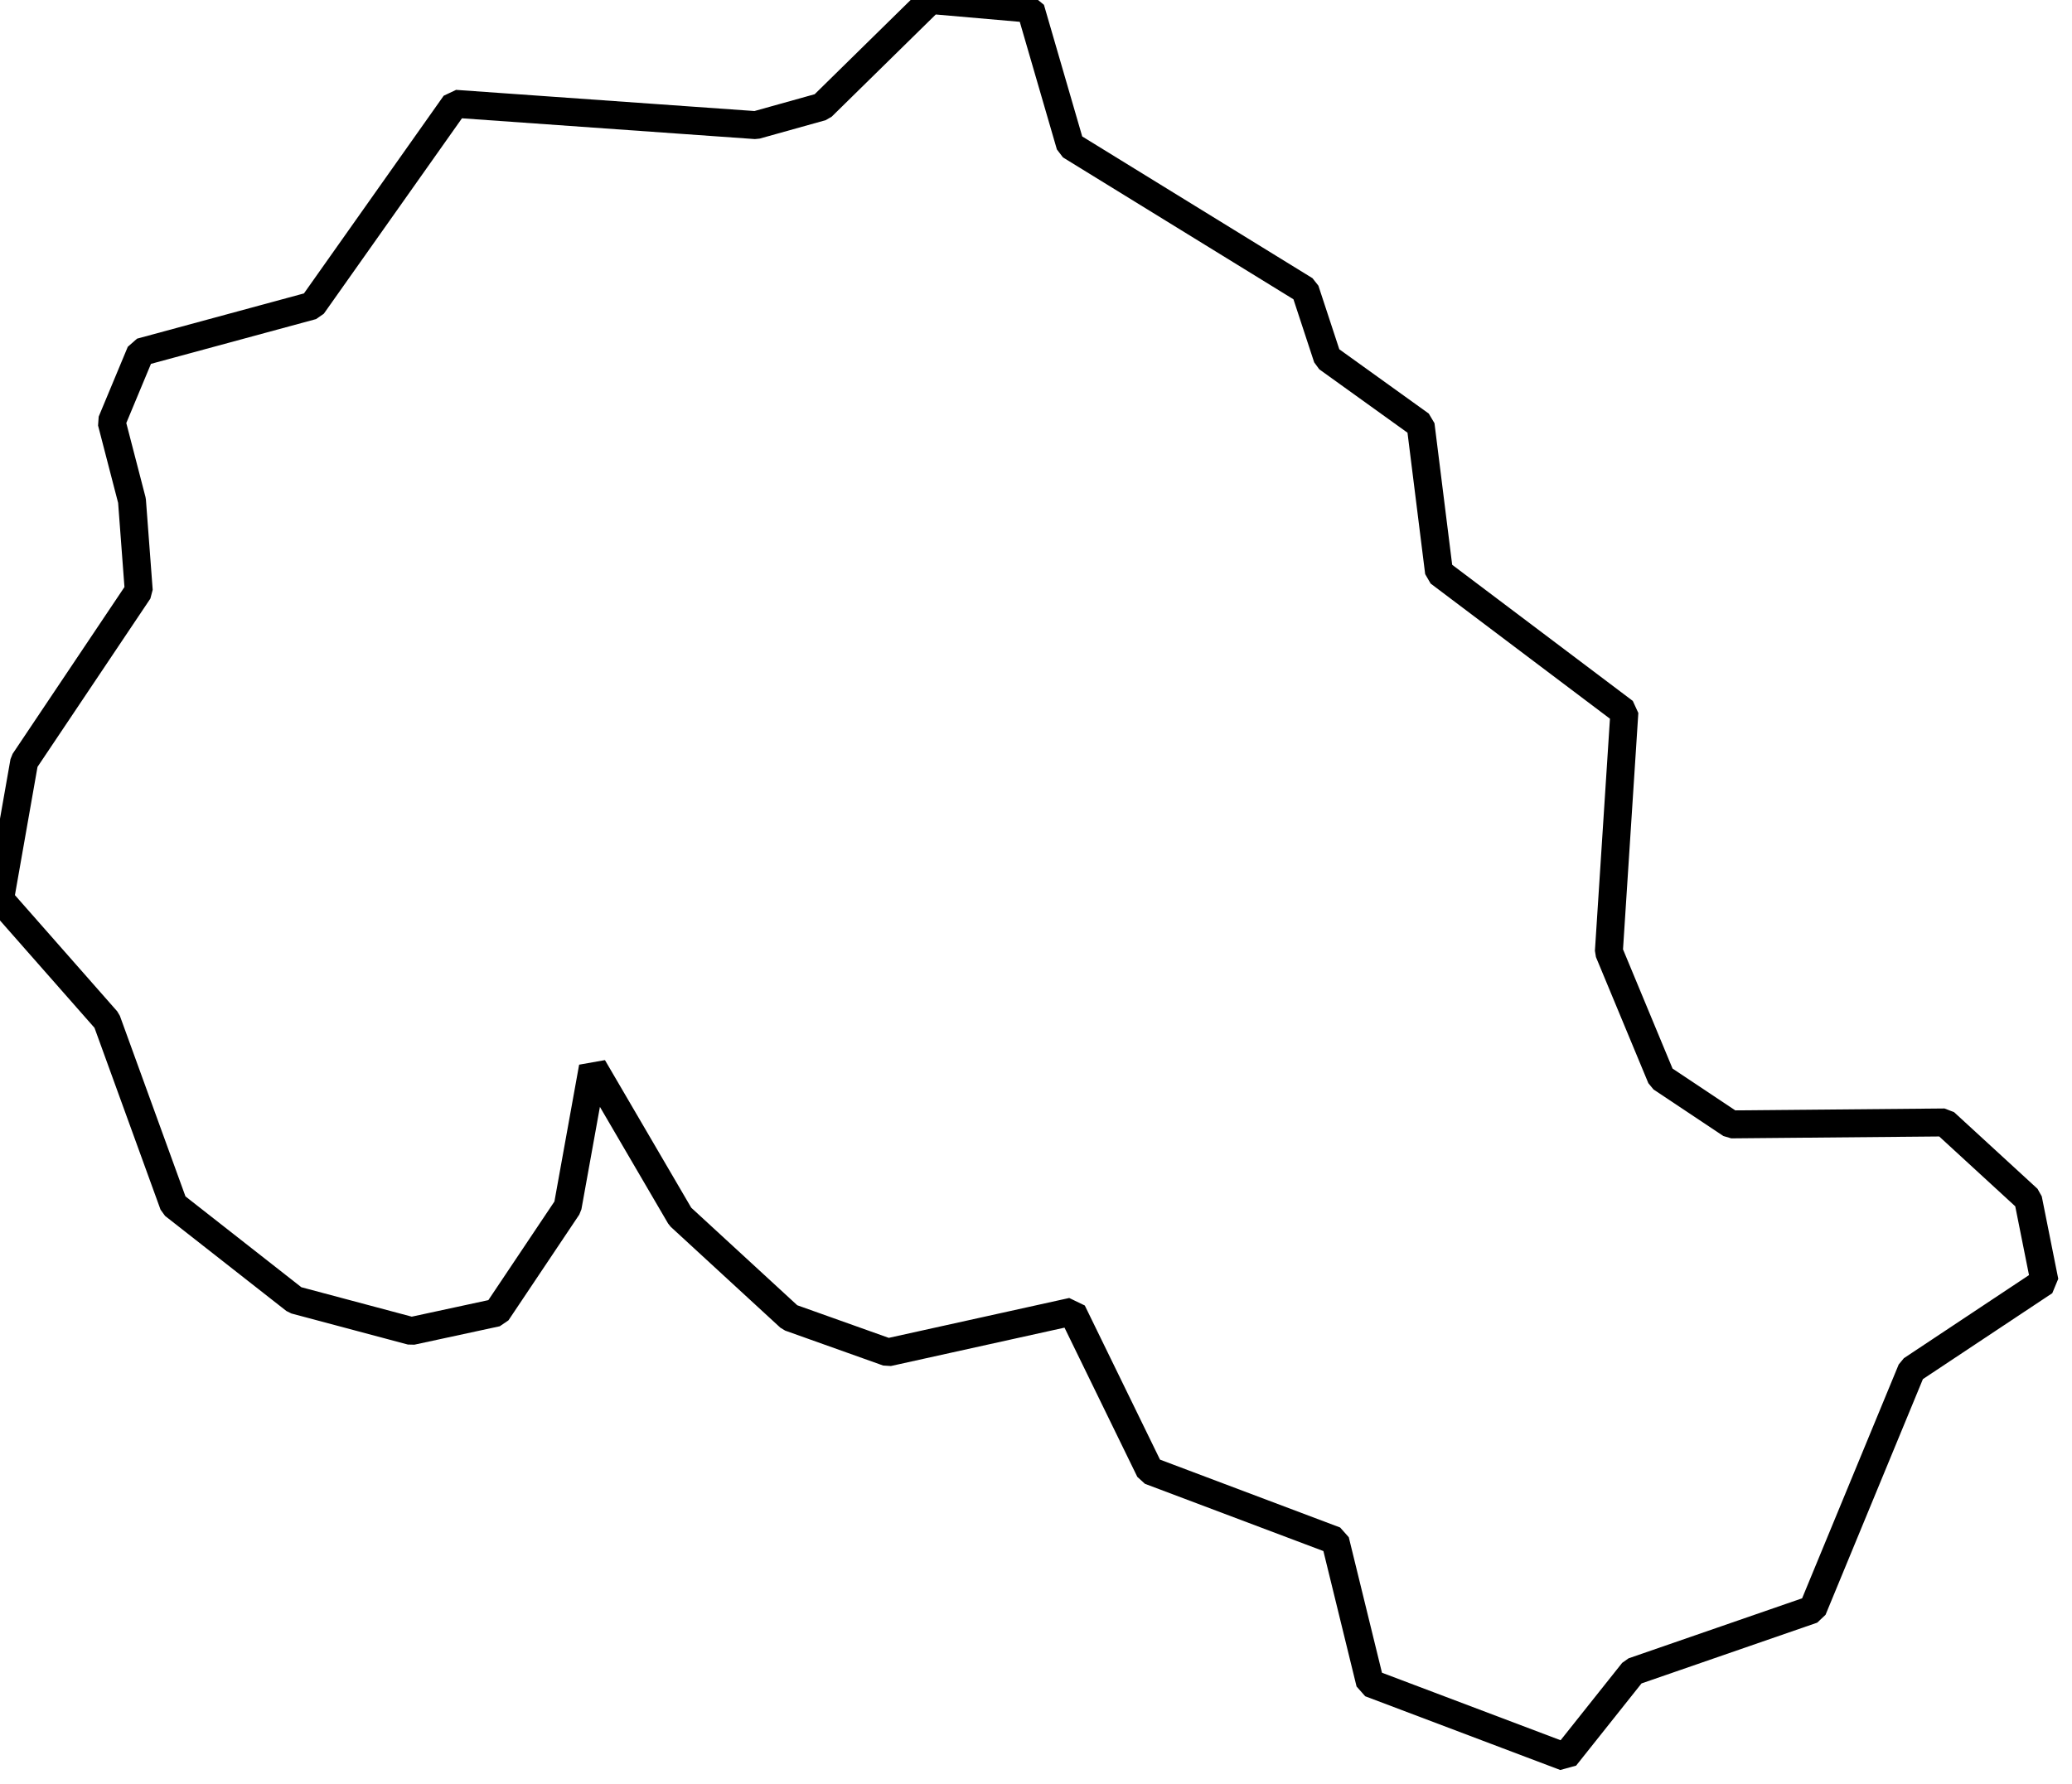
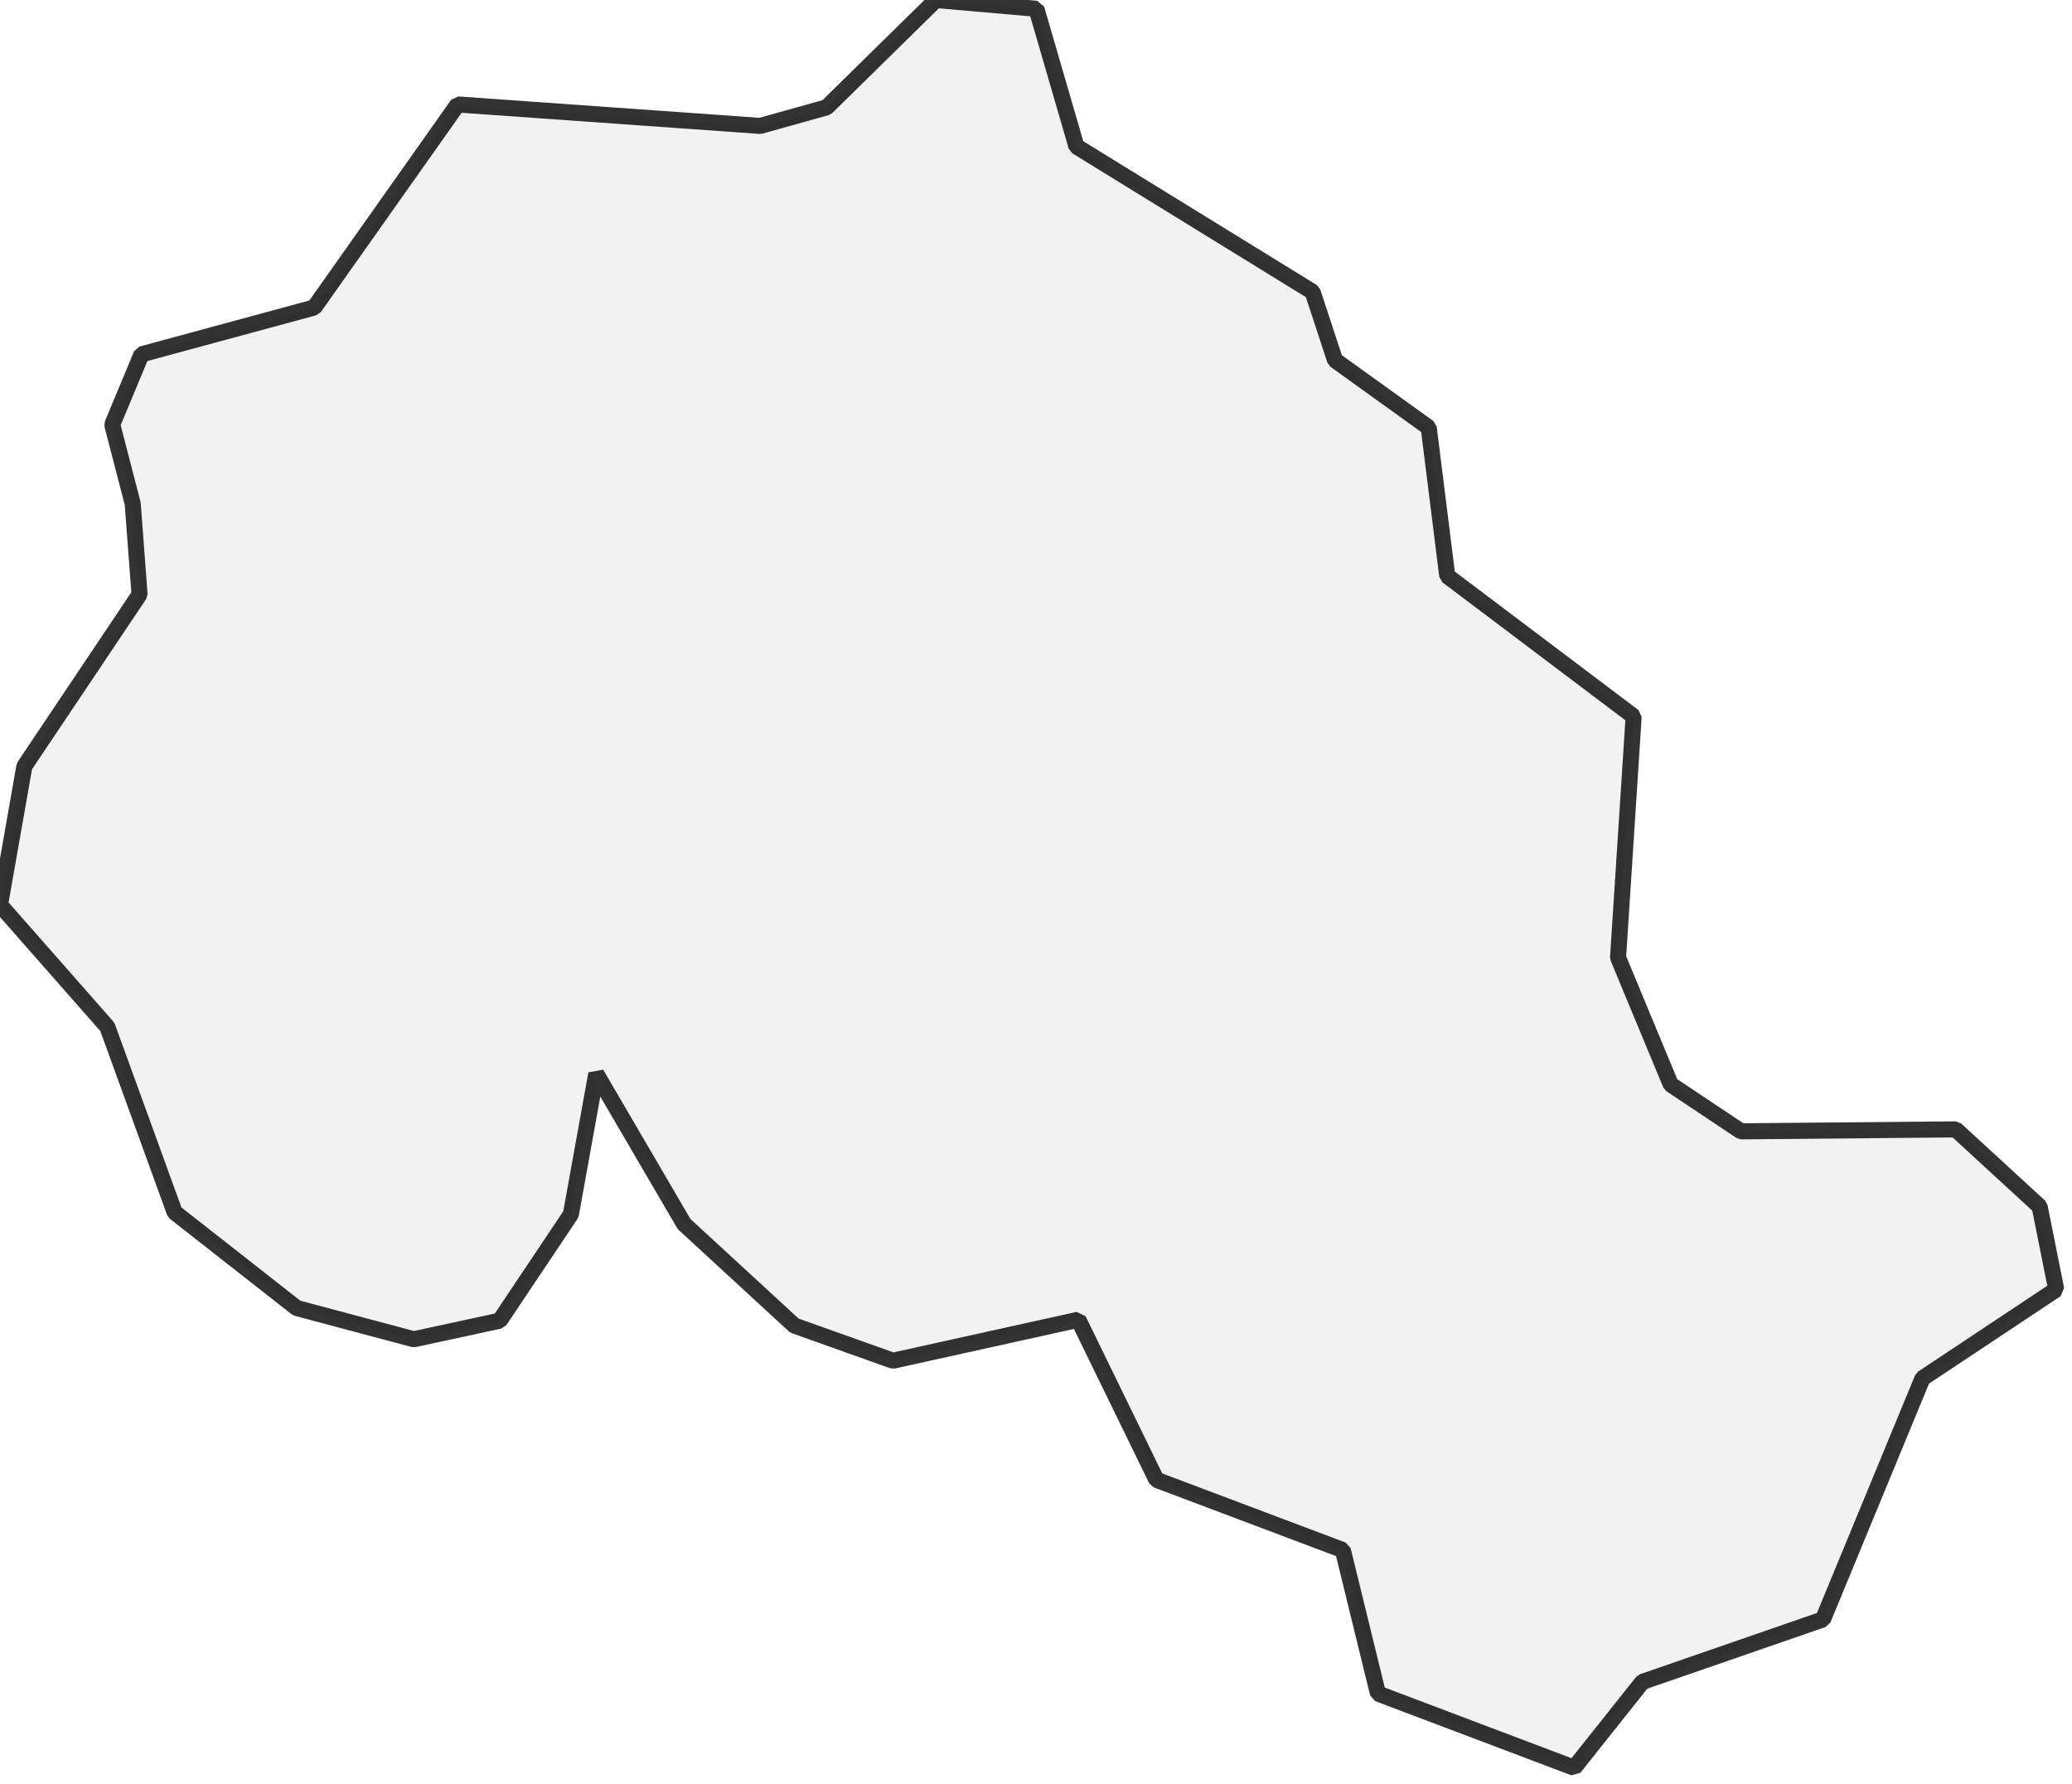
<svg xmlns="http://www.w3.org/2000/svg">
  <style>
  g.comuni {
-       fill: lightyellow;
-       stroke-width: 3.5;
+       fill: lightgray;
+       stroke-width: 2;
      stroke-linecap: square;
      stroke-linejoin: bevel;
      stroke-miterlimit: 3;
-       stroke-opacity: 1;
+       stroke-opacity: 0.8;
      stroke: black;
-       fill-opacity: 0;
+       fill-opacity: 0.3;
  }
  </style>
  <g id="layer1" />
  <g id="layer2">
    <g class="comuni" id="comuni">
      <path d="M16.524,62.694 17.374,73.993 3.037,95.377 0,112.63 13.365,127.818 21.748,150.903 36.936,162.81 51.516,166.698 62.208,164.389 71.077,151.146 74.236,133.65 85.171,152.361 98.901,164.997 111.172,169.371 134.257,164.268 143.977,184.194 167.184,192.942 171.558,210.802 195.979,220.036 204.484,209.344 226.962,201.568 239.355,171.558 256,160.501 253.935,150.174 243.486,140.575 216.756,140.818 208.008,134.986 201.447,119.191 203.391,89.181 180.184,71.685 177.876,53.217 166.212,44.833 163.417,36.328 134.014,18.225 129.033,1.093 116.518,0 102.91,13.365 94.648,15.673 56.983,13 39.123,38.272 17.617,44.104 13.972,52.852 16.524,62.694Z" />
    </g>
  </g>
</svg>
